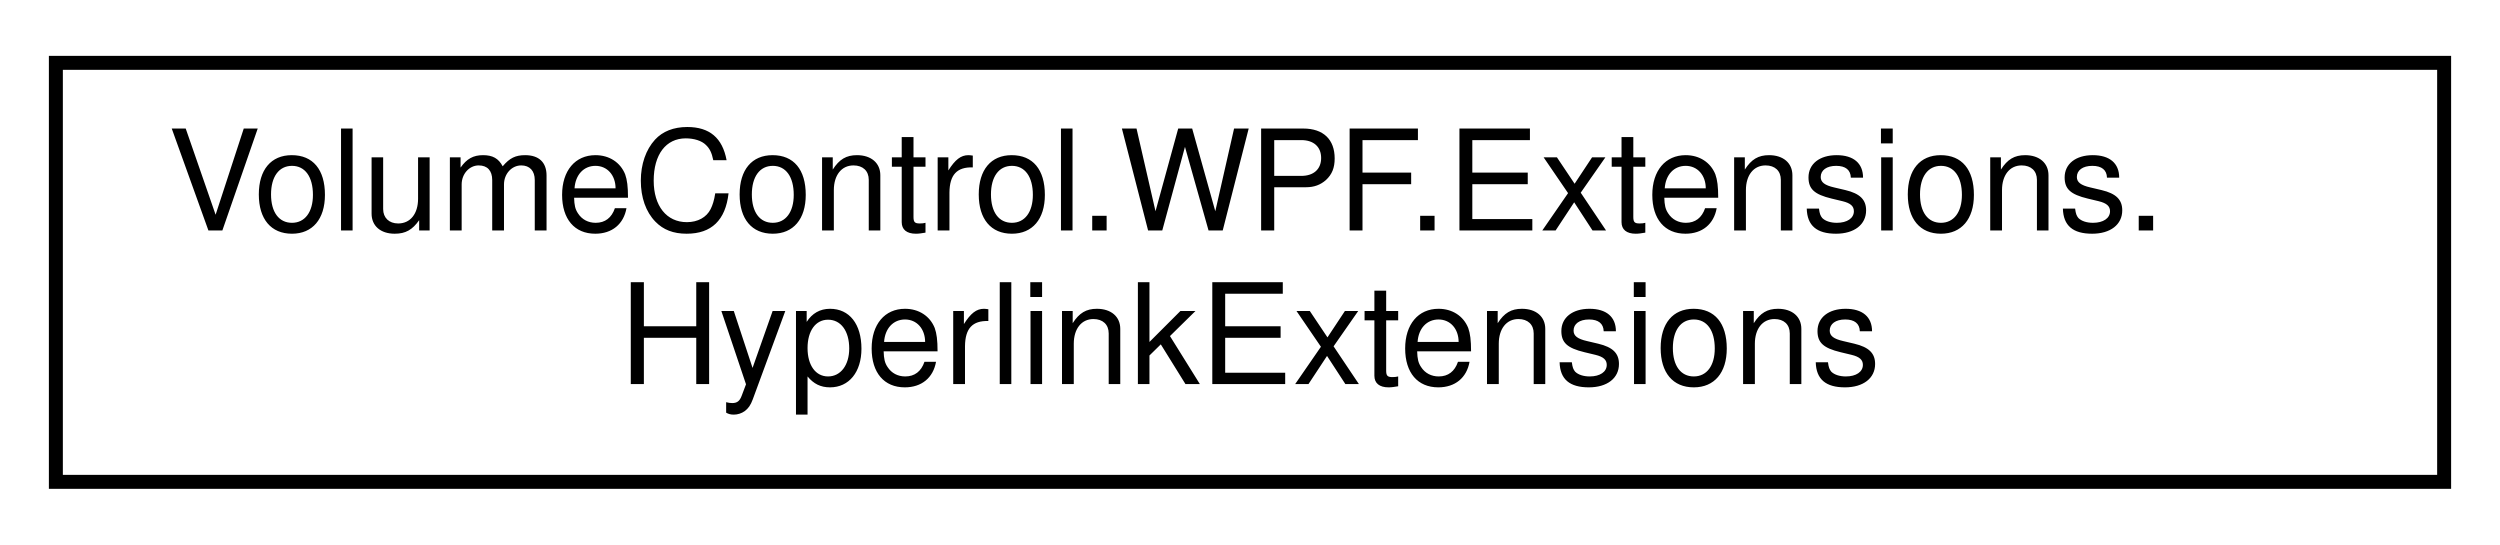
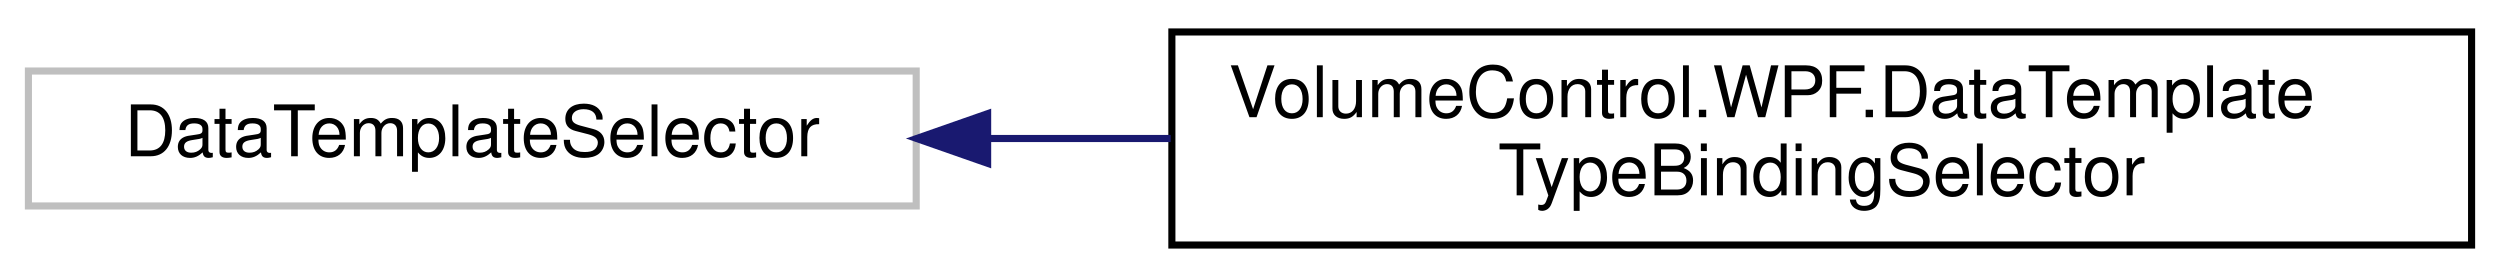
- <svg xmlns="http://www.w3.org/2000/svg" xmlns:xlink="http://www.w3.org/1999/xlink" width="179pt" height="39pt" viewBox="0.00 0.00 179.00 39.00">
+ <svg xmlns="http://www.w3.org/2000/svg" xmlns:xlink="http://www.w3.org/1999/xlink" width="352pt" height="39pt" viewBox="0.00 0.00 352.00 39.00">
  <g id="graph0" class="graph" transform="scale(1 1) rotate(0) translate(4 35)">
    <g id="node1" class="node">
      <g id="a_node1">
-         <a xlink:href="class_volume_control_1_1_w_p_f_1_1_extensions_1_1_hyperlink_extensions.html" target="_top" xlink:title="Extends the Hyperlink class with additional DependencyProperty properties.  To use this,...">
-           <polygon fill="none" stroke="black" points="0,-0.5 0,-30.5 171,-30.5 171,-0.5 0,-0.5" />
-           <text text-anchor="start" x="8" y="-18.5" font-family="Helvetica,sans-Serif" font-size="10.00">VolumeControl.WPF.Extensions.</text>
-           <text text-anchor="middle" x="85.5" y="-7.5" font-family="Helvetica,sans-Serif" font-size="10.00">HyperlinkExtensions</text>
+         <a xlink:title=" ">
+           <polygon fill="none" stroke="#bfbfbf" points="0,-6 0,-25 125,-25 125,-6 0,-6" />
+           <text text-anchor="middle" x="62.5" y="-13" font-family="Helvetica,sans-Serif" font-size="10.00">DataTemplateSelector</text>
        </a>
      </g>
    </g>
+     <g id="node2" class="node">
+       <g id="a_node2">
+         <a xlink:href="class_volume_control_1_1_w_p_f_1_1_data_template_type_binding_selector.html" target="_top" xlink:title="DataTemplateSelector implementation that selects templates from a list of DataTemplateTypeBinding obj...">
+           <polygon fill="none" stroke="black" points="161,-0.5 161,-30.5 344,-30.5 344,-0.5 161,-0.5" />
+           <text text-anchor="start" x="169" y="-18.5" font-family="Helvetica,sans-Serif" font-size="10.00">VolumeControl.WPF.DataTemplate</text>
+           <text text-anchor="middle" x="252.5" y="-7.5" font-family="Helvetica,sans-Serif" font-size="10.00">TypeBindingSelector</text>
+         </a>
+       </g>
+     </g>
+     <g id="edge1" class="edge">
+       <path fill="none" stroke="midnightblue" d="M135.16,-15.5C143.56,-15.5 152.21,-15.5 160.83,-15.5" />
+       <polygon fill="midnightblue" stroke="midnightblue" points="135.06,-12 125.06,-15.5 135.06,-19 135.06,-12" />
+     </g>
  </g>
</svg>
